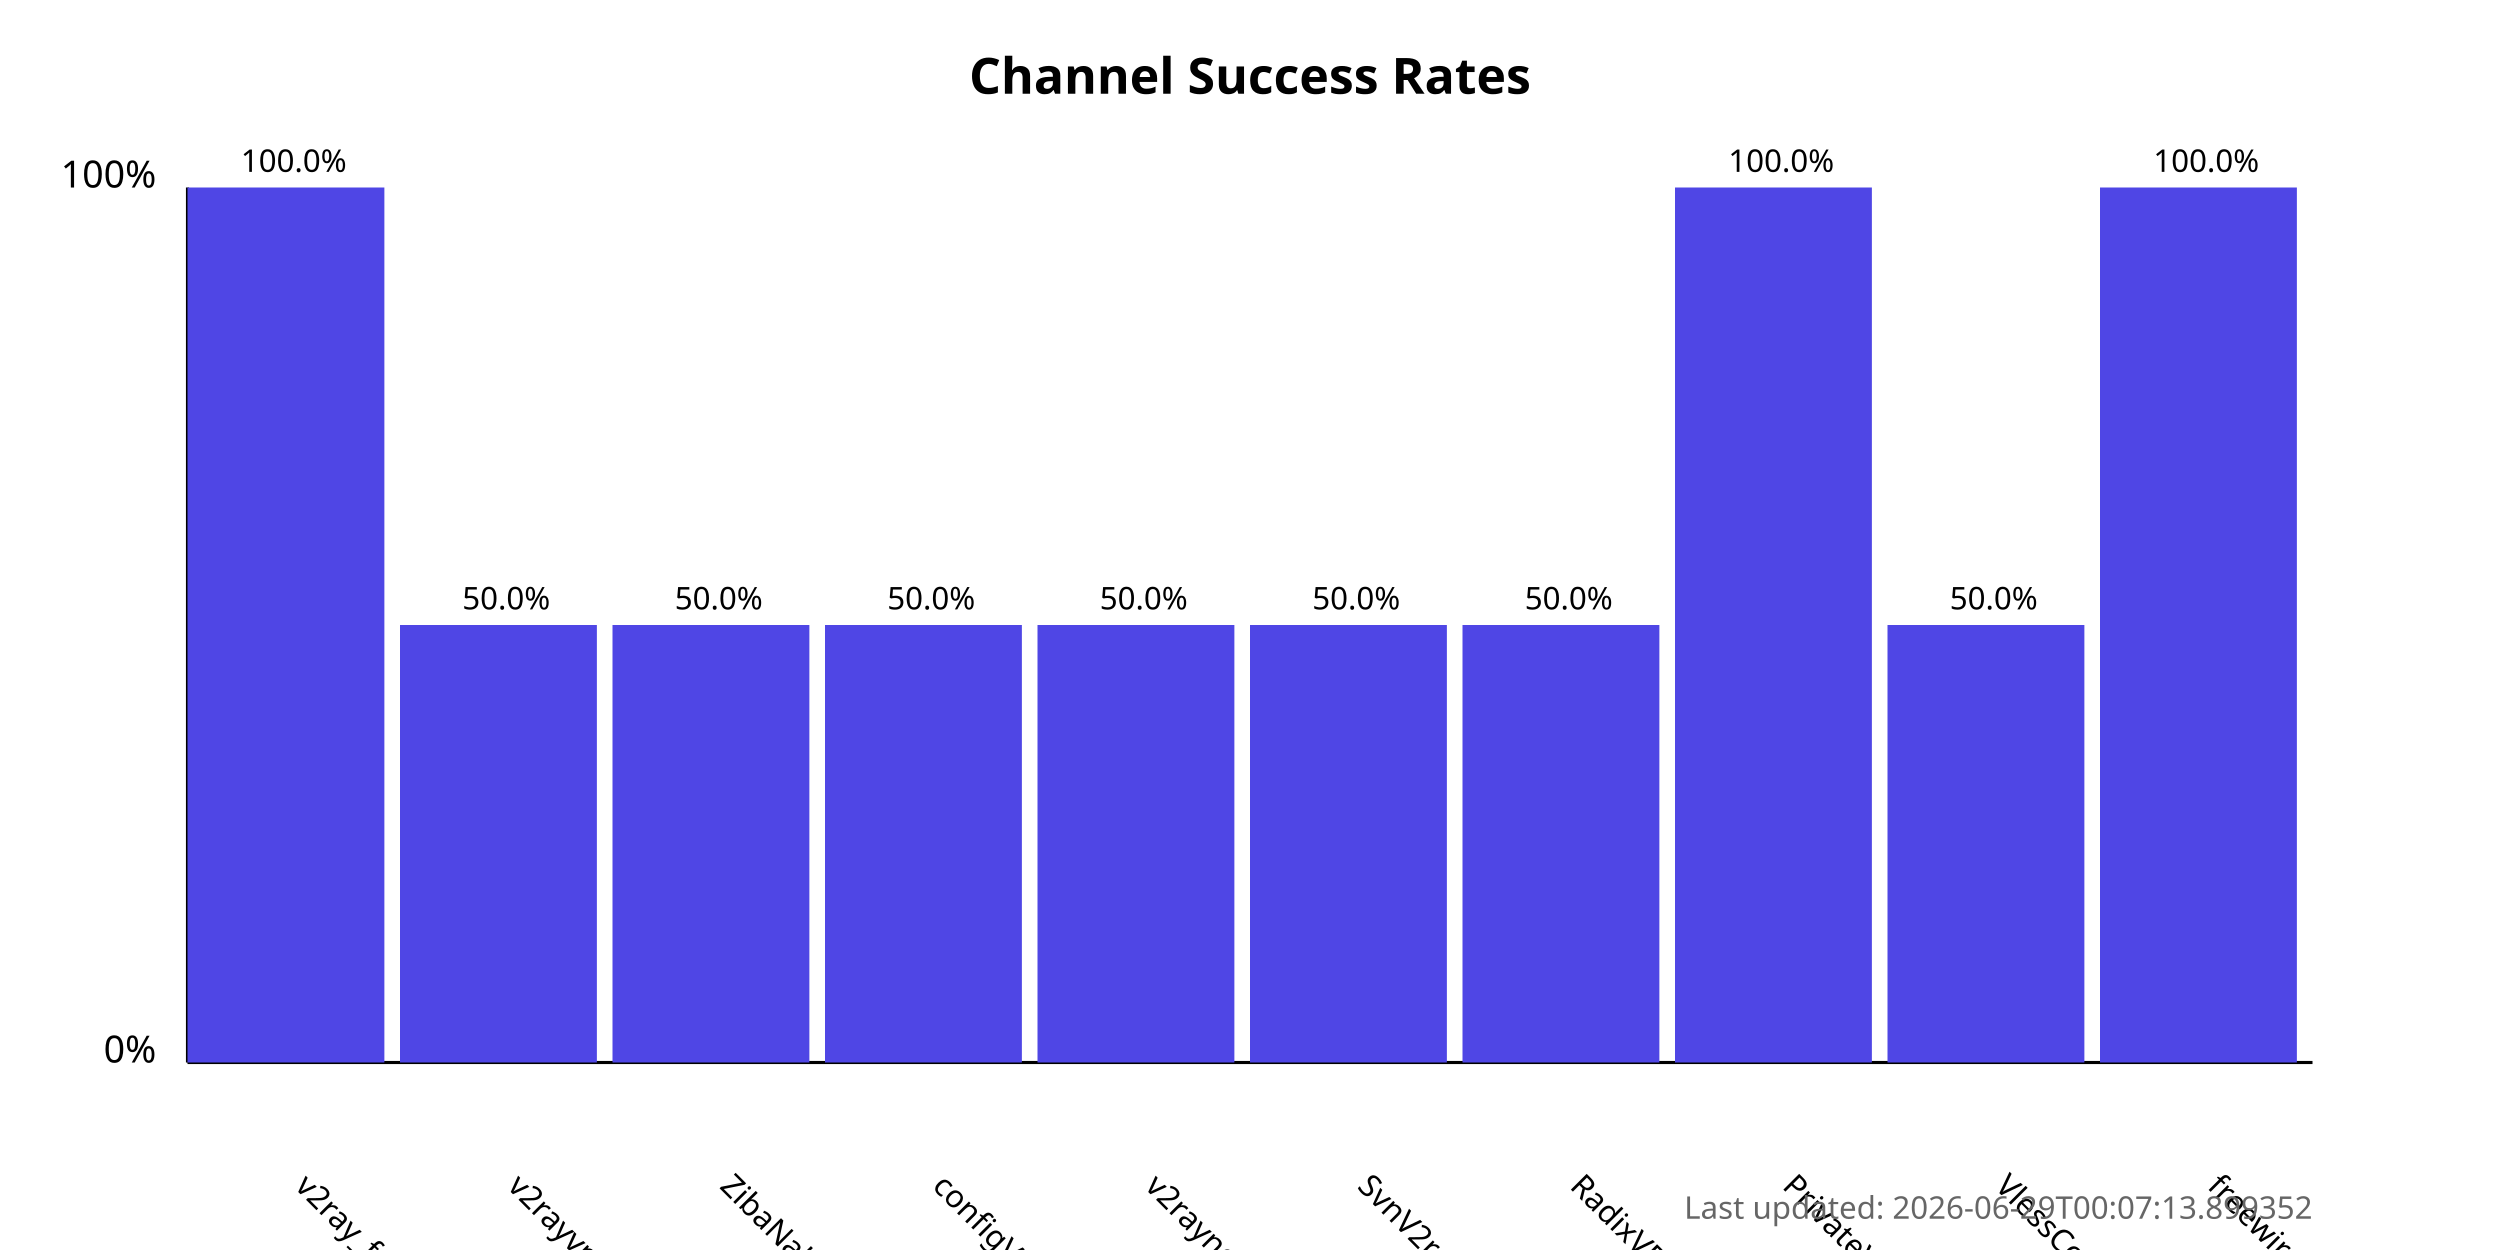
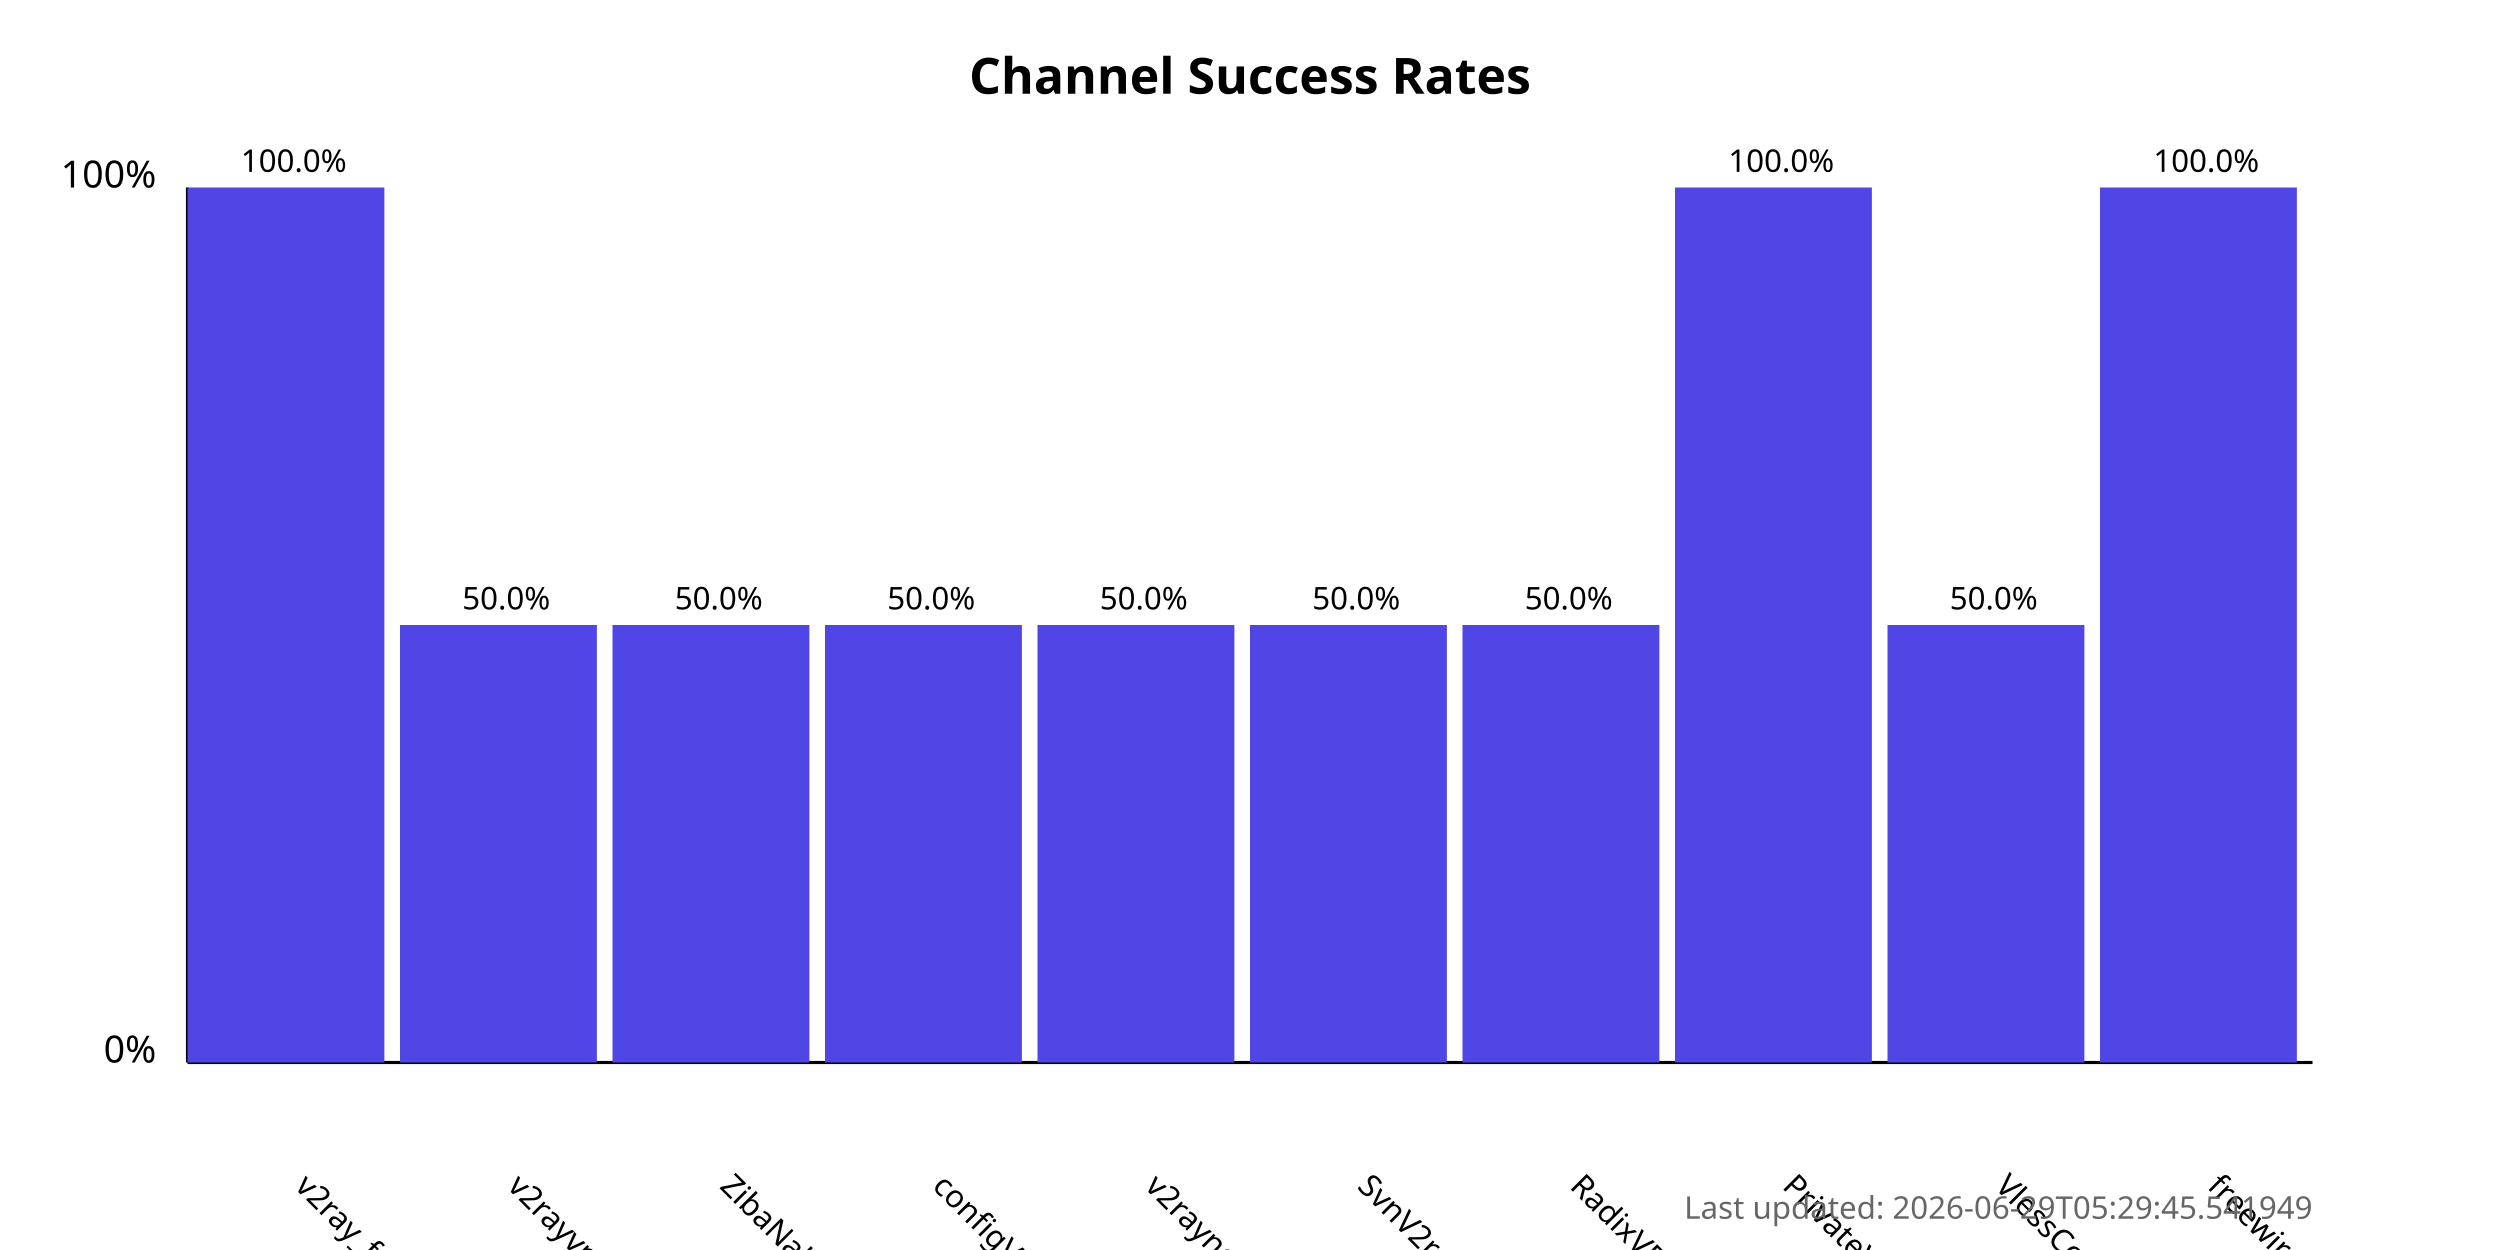
<svg xmlns="http://www.w3.org/2000/svg" width="800" height="400">
  <style>
            .chart-title { font: bold 16px sans-serif; }
            .axis-label { font: 12px sans-serif; }
            .tick-label { font: 10px sans-serif; }
            .bar { fill: #4f46e5; }
            .bar:hover { fill: #6366f1; }
            .timestamp { font: 10px sans-serif; fill: #666; }
        </style>
  <text x="400.0" y="30" text-anchor="middle" class="chart-title">
            Channel Success Rates
        </text>
  <line x1="60" y1="340" x2="60" y2="60" stroke="black" stroke-width="1" />
  <line x1="60" y1="340" x2="740" y2="340" stroke="black" stroke-width="1" />
  <text x="50" y="340" text-anchor="end" class="axis-label">0%</text>
  <text x="50" y="60" text-anchor="end" class="axis-label">100%</text>
  <g>
    <rect x="60" y="60.0" width="63.0" height="280.0" class="bar" />
    <text x="94.0" y="380" transform="rotate(45, 94.0, 380)" text-anchor="start" class="tick-label">
                v2ray_free_conf
            </text>
    <text x="94.0" y="55.0" text-anchor="middle" class="tick-label">
                100.0%
            </text>
  </g>
  <g>
    <rect x="128.0" y="200.0" width="63.0" height="140.0" class="bar" />
    <text x="162.0" y="380" transform="rotate(45, 162.0, 380)" text-anchor="start" class="tick-label">
                v2rayvpno
            </text>
    <text x="162.0" y="195.0" text-anchor="middle" class="tick-label">
                50.0%
            </text>
  </g>
  <g>
    <rect x="196.0" y="200.0" width="63.0" height="140.0" class="bar" />
    <text x="230.0" y="380" transform="rotate(45, 230.0, 380)" text-anchor="start" class="tick-label">
                ZibaNabz
            </text>
    <text x="230.0" y="195.0" text-anchor="middle" class="tick-label">
                50.0%
            </text>
  </g>
  <g>
    <rect x="264.0" y="200.0" width="63.0" height="140.0" class="bar" />
    <text x="298.0" y="380" transform="rotate(45, 298.0, 380)" text-anchor="start" class="tick-label">
                configV2rayForFree
            </text>
    <text x="298.0" y="195.0" text-anchor="middle" class="tick-label">
                50.0%
            </text>
  </g>
  <g>
    <rect x="332.0" y="200.0" width="63.0" height="140.0" class="bar" />
    <text x="366.0" y="380" transform="rotate(45, 366.0, 380)" text-anchor="start" class="tick-label">
                v2rayngvpn
            </text>
    <text x="366.0" y="195.0" text-anchor="middle" class="tick-label">
                50.0%
            </text>
  </g>
  <g>
    <rect x="400.0" y="200.0" width="63.0" height="140.0" class="bar" />
    <text x="434.0" y="380" transform="rotate(45, 434.0, 380)" text-anchor="start" class="tick-label">
                SvnV2ray
            </text>
    <text x="434.0" y="195.0" text-anchor="middle" class="tick-label">
                50.0%
            </text>
  </g>
  <g>
    <rect x="468.0" y="200.0" width="63.0" height="140.0" class="bar" />
    <text x="502.0" y="380" transform="rotate(45, 502.0, 380)" text-anchor="start" class="tick-label">
                RadixVPN
            </text>
    <text x="502.0" y="195.0" text-anchor="middle" class="tick-label">
                50.0%
            </text>
  </g>
  <g>
    <rect x="536.0" y="60.0" width="63.0" height="280.0" class="bar" />
    <text x="570.0" y="380" transform="rotate(45, 570.0, 380)" text-anchor="start" class="tick-label">
                PrivateVPNs
            </text>
    <text x="570.0" y="55.0" text-anchor="middle" class="tick-label">
                100.0%
            </text>
  </g>
  <g>
    <rect x="604.0" y="200.0" width="63.0" height="140.0" class="bar" />
    <text x="638.0" y="380" transform="rotate(45, 638.0, 380)" text-anchor="start" class="tick-label">
                VlessConfig
            </text>
    <text x="638.0" y="195.0" text-anchor="middle" class="tick-label">
                50.0%
            </text>
  </g>
  <g>
    <rect x="672.0" y="60.0" width="63.0" height="280.0" class="bar" />
    <text x="706.0" y="380" transform="rotate(45, 706.0, 380)" text-anchor="start" class="tick-label">
                freewireguard
            </text>
    <text x="706.0" y="55.0" text-anchor="middle" class="tick-label">
                100.0%
            </text>
  </g>
  <text x="740" y="390" text-anchor="end" class="timestamp">
-             Last updated: 2026-06-29T00:07:13.899352
+             Last updated: 2026-06-29T05:29:45.541949
        </text>
</svg>
